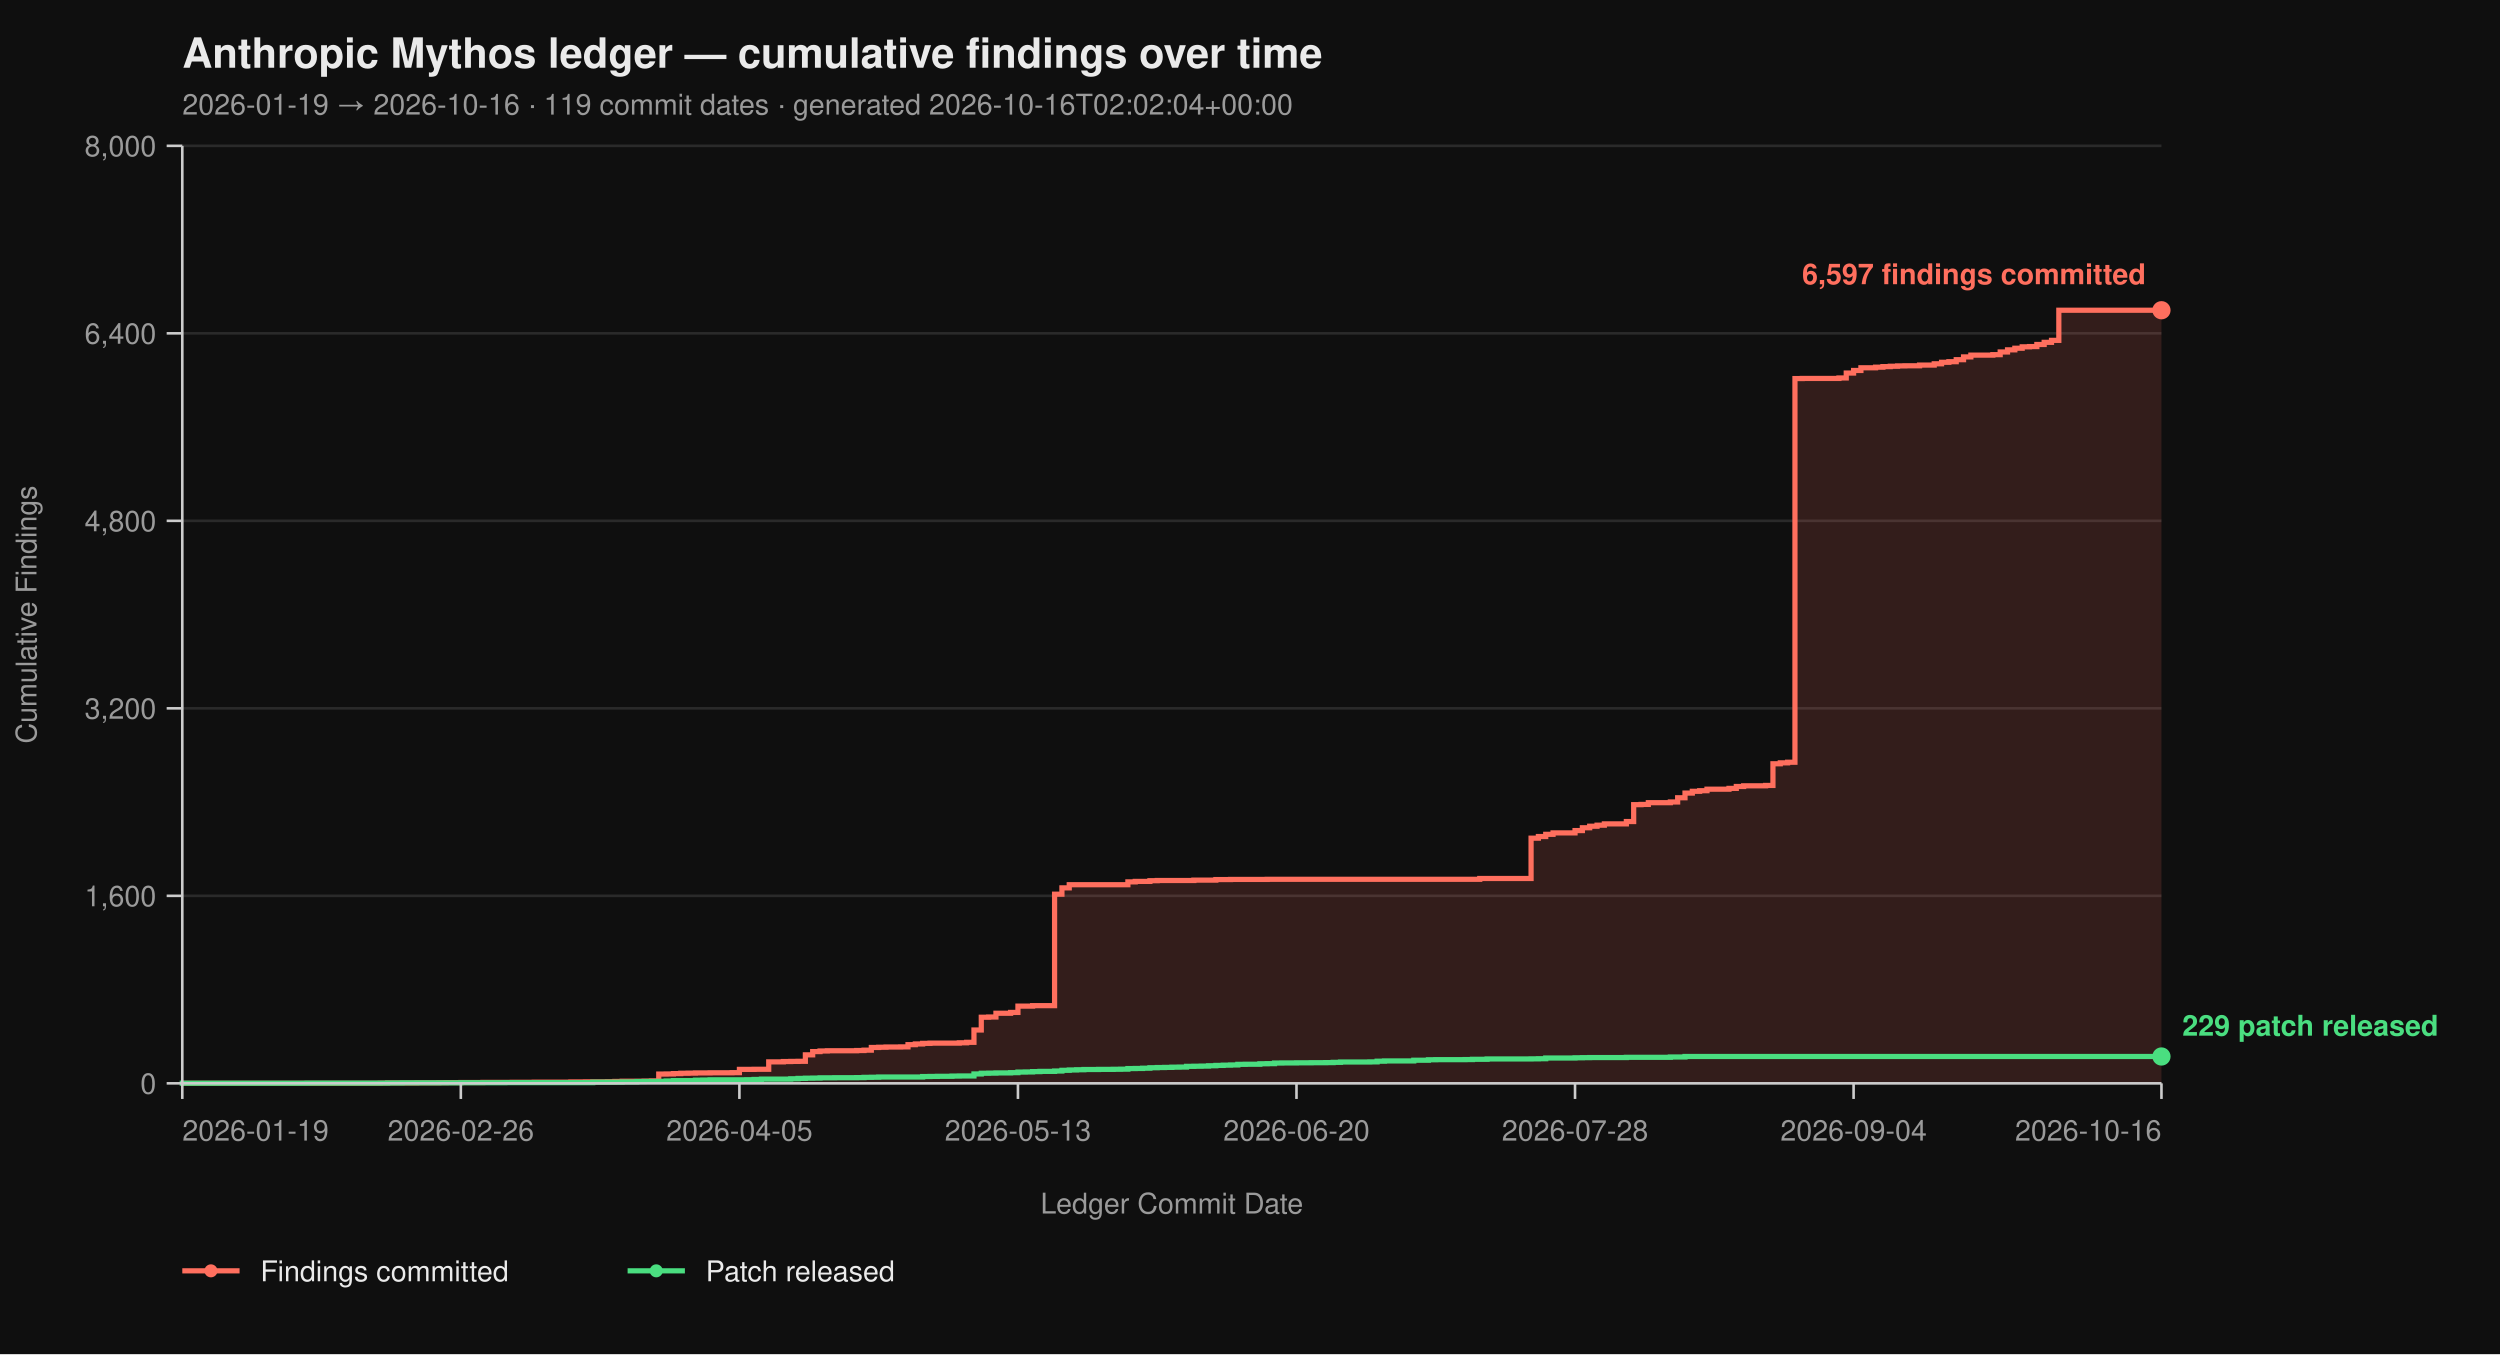
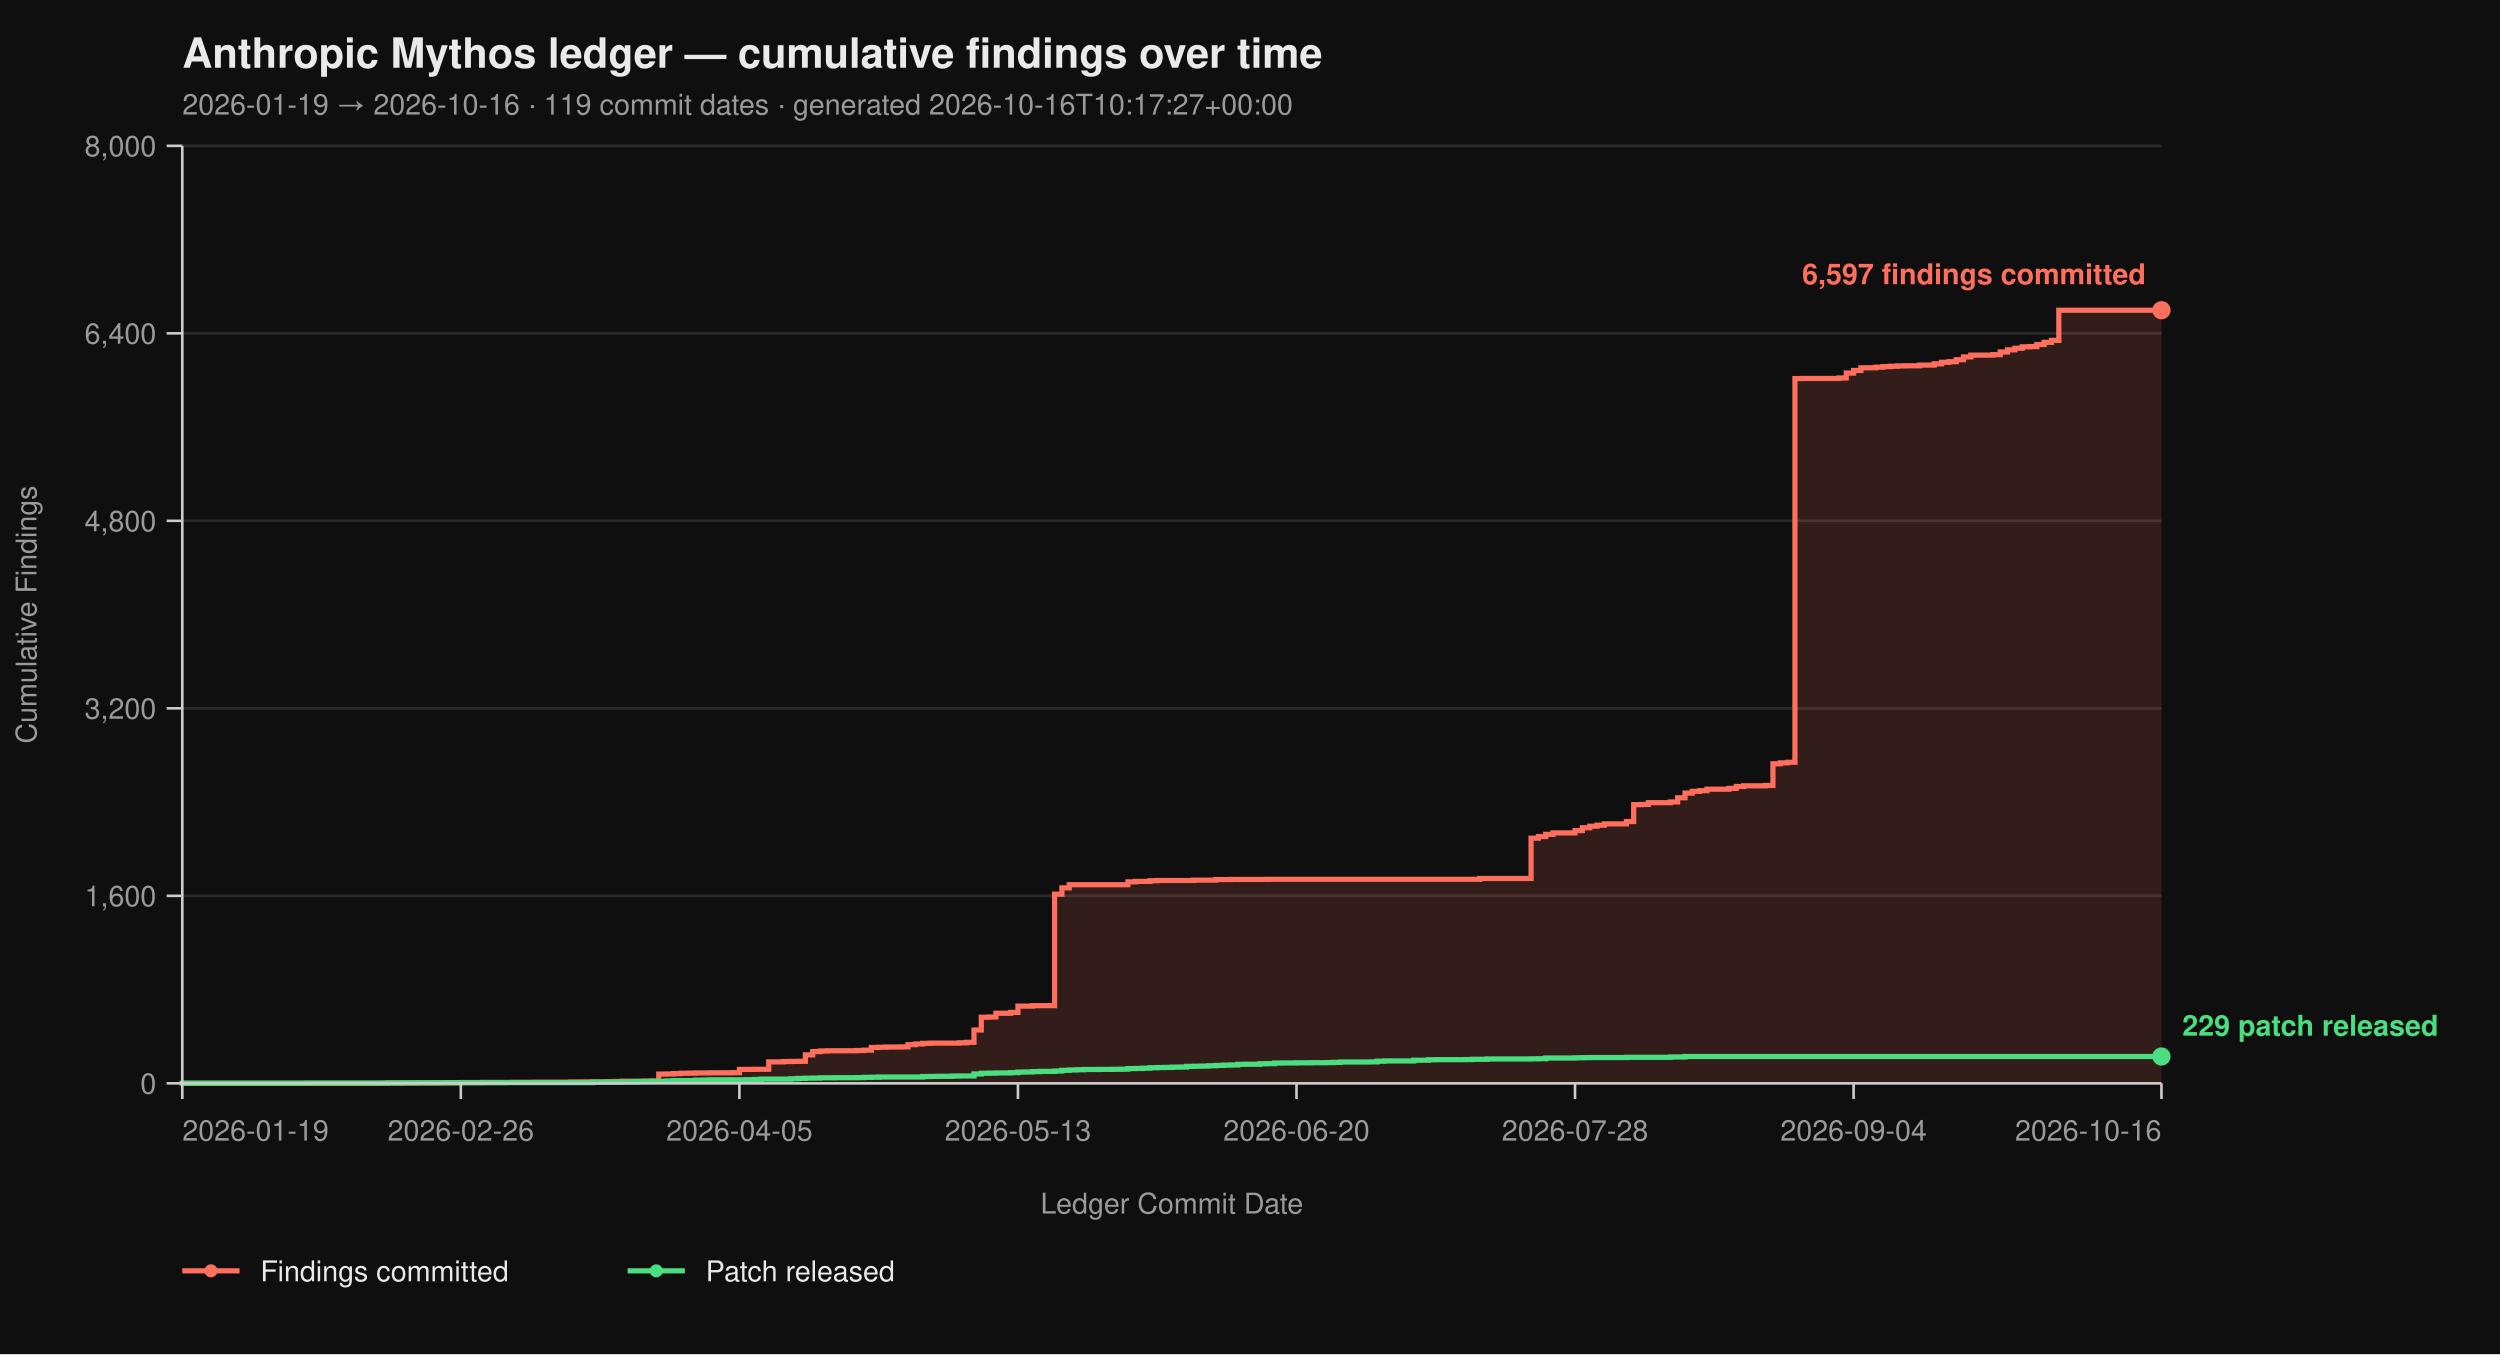
<svg xmlns="http://www.w3.org/2000/svg" viewBox="0 0 960 520" width="960" height="520" font-family="-apple-system, BlinkMacSystemFont, 'Segoe UI', Helvetica, Arial, sans-serif">
  <rect width="100%" height="100%" fill="#0f0f0f" />
  <text x="70" y="26" fill="#eaeaea" font-size="16" font-weight="700">Anthropic Mythos ledger — cumulative findings over time</text>
-   <text x="70" y="44" fill="#9a9a9a" font-size="11">2026-01-19 → 2026-10-16  ·  119 commit dates  ·  generated 2026-10-16T02:02:04+00:00</text>
+   <text x="70" y="44" fill="#9a9a9a" font-size="11">2026-01-19 → 2026-10-16  ·  119 commit dates  ·  generated 2026-10-16T10:17:27+00:00</text>
  <line x1="70" y1="416.00" x2="830" y2="416.00" stroke="#2a2a2a" stroke-width="1" />
  <line x1="70" y1="344.00" x2="830" y2="344.00" stroke="#2a2a2a" stroke-width="1" />
  <line x1="70" y1="272.00" x2="830" y2="272.00" stroke="#2a2a2a" stroke-width="1" />
  <line x1="70" y1="200.00" x2="830" y2="200.00" stroke="#2a2a2a" stroke-width="1" />
  <line x1="70" y1="128.00" x2="830" y2="128.00" stroke="#2a2a2a" stroke-width="1" />
  <line x1="70" y1="56.00" x2="830" y2="56.00" stroke="#2a2a2a" stroke-width="1" />
  <path d="M 70.00 416.00 L 146.00 416.00 L 146.00 415.95 L 148.81 415.95 L 148.81 415.87 L 160.07 415.87 L 160.07 415.82 L 168.52 415.82 L 168.52 415.77 L 171.33 415.77 L 171.33 415.73 L 176.96 415.73 L 176.96 415.69 L 185.41 415.69 L 185.41 415.64 L 196.67 415.64 L 196.67 415.60 L 205.11 415.60 L 205.11 415.55 L 219.19 415.55 L 219.19 415.46 L 224.81 415.46 L 224.81 415.42 L 233.26 415.42 L 233.26 415.37 L 236.07 415.37 L 236.07 415.28 L 238.89 415.28 L 238.89 415.19 L 247.33 415.19 L 247.33 415.14 L 250.15 415.14 L 250.15 415.06 L 252.96 415.06 L 252.96 412.44 L 255.78 412.44 L 255.78 412.40 L 258.59 412.40 L 258.59 412.26 L 261.41 412.26 L 261.41 412.13 L 264.22 412.13 L 264.22 412.08 L 267.04 412.08 L 267.04 412.00 L 272.67 412.00 L 272.67 411.95 L 281.11 411.95 L 281.11 411.90 L 283.93 411.90 L 283.93 410.64 L 289.56 410.64 L 289.56 410.60 L 295.19 410.60 L 295.19 407.76 L 300.81 407.76 L 300.81 407.63 L 303.63 407.63 L 303.63 407.58 L 306.44 407.58 L 306.44 407.54 L 309.26 407.54 L 309.26 405.06 L 312.07 405.06 L 312.07 403.81 L 314.89 403.81 L 314.89 403.58 L 317.70 403.58 L 317.70 403.49 L 328.96 403.49 L 328.96 403.40 L 331.78 403.40 L 331.78 403.26 L 334.59 403.26 L 334.59 402.23 L 337.41 402.23 L 337.41 402.14 L 340.22 402.14 L 340.22 402.05 L 345.85 402.05 L 345.85 402.00 L 348.67 402.00 L 348.67 401.15 L 351.48 401.15 L 351.48 400.88 L 354.30 400.88 L 354.30 400.65 L 357.11 400.65 L 357.11 400.56 L 368.37 400.56 L 368.37 400.43 L 371.19 400.43 L 371.19 400.25 L 374.00 400.25 L 374.00 395.52 L 376.81 395.52 L 376.81 390.62 L 379.63 390.62 L 379.63 390.53 L 382.44 390.53 L 382.44 389.09 L 388.07 389.09 L 388.07 388.77 L 390.89 388.77 L 390.89 386.35 L 396.52 386.35 L 396.52 386.17 L 404.96 386.17 L 404.96 343.37 L 407.78 343.37 L 407.78 340.94 L 410.59 340.94 L 410.59 339.73 L 433.11 339.73 L 433.11 338.64 L 435.93 338.64 L 435.93 338.46 L 441.56 338.46 L 441.56 338.19 L 444.37 338.19 L 444.37 338.11 L 458.44 338.11 L 458.44 337.97 L 466.89 337.97 L 466.89 337.75 L 472.52 337.75 L 472.52 337.70 L 486.59 337.70 L 486.59 337.65 L 568.22 337.65 L 568.22 337.34 L 587.93 337.34 L 587.93 321.86 L 590.74 321.86 L 590.74 321.23 L 593.56 321.23 L 593.56 320.38 L 596.37 320.38 L 596.37 319.83 L 604.81 319.83 L 604.81 318.94 L 607.63 318.94 L 607.63 317.86 L 610.44 317.86 L 610.44 317.27 L 613.26 317.27 L 613.26 316.87 L 616.07 316.87 L 616.07 316.37 L 624.52 316.37 L 624.52 315.47 L 627.33 315.47 L 627.33 308.99 L 630.15 308.99 L 630.15 308.90 L 632.96 308.90 L 632.96 308.23 L 641.41 308.23 L 641.41 307.96 L 644.22 307.96 L 644.22 306.34 L 647.04 306.34 L 647.04 304.54 L 649.85 304.54 L 649.85 303.86 L 652.67 303.86 L 652.67 303.63 L 655.48 303.63 L 655.48 303.05 L 663.93 303.05 L 663.93 302.74 L 666.74 302.74 L 666.74 302.01 L 669.56 302.01 L 669.56 301.75 L 678.00 301.75 L 678.00 301.61 L 680.81 301.61 L 680.81 293.29 L 683.63 293.29 L 683.63 292.93 L 686.44 292.93 L 686.44 292.70 L 689.26 292.70 L 689.26 145.37 L 692.07 145.37 L 692.07 145.32 L 706.15 145.32 L 706.15 145.14 L 708.96 145.14 L 708.96 143.25 L 711.78 143.25 L 711.78 142.26 L 714.59 142.26 L 714.59 141.23 L 720.22 141.23 L 720.22 141.00 L 723.04 141.00 L 723.04 140.78 L 725.85 140.78 L 725.85 140.64 L 728.67 140.64 L 728.67 140.51 L 731.48 140.51 L 731.48 140.46 L 737.11 140.46 L 737.11 140.19 L 742.74 140.19 L 742.74 139.70 L 745.56 139.70 L 745.56 139.12 L 748.37 139.12 L 748.37 138.89 L 751.19 138.89 L 751.19 138.12 L 754.00 138.12 L 754.00 137.05 L 756.81 137.05 L 756.81 136.37 L 765.26 136.37 L 765.26 136.19 L 768.07 136.19 L 768.07 135.16 L 770.89 135.16 L 770.89 134.34 L 773.70 134.34 L 773.70 133.72 L 776.52 133.72 L 776.52 133.18 L 779.33 133.18 L 779.33 133.08 L 782.15 133.08 L 782.15 132.28 L 784.96 132.28 L 784.96 131.46 L 787.78 131.46 L 787.78 130.70 L 790.59 130.70 L 790.59 119.13 L 830.00 119.13 L 830.00 416.00 Z" fill="#ff6f5e26" stroke="none" />
  <path d="M 70.00 416.00 L 146.00 416.00 L 146.00 415.95 L 148.81 415.95 L 148.81 415.87 L 160.07 415.87 L 160.07 415.82 L 168.52 415.82 L 168.52 415.77 L 171.33 415.77 L 171.33 415.73 L 176.96 415.73 L 176.96 415.69 L 185.41 415.69 L 185.41 415.64 L 196.67 415.64 L 196.67 415.60 L 205.11 415.60 L 205.11 415.55 L 219.19 415.55 L 219.19 415.46 L 224.81 415.46 L 224.81 415.42 L 233.26 415.42 L 233.26 415.37 L 236.07 415.37 L 236.07 415.28 L 238.89 415.28 L 238.89 415.19 L 247.33 415.19 L 247.33 415.14 L 250.15 415.14 L 250.15 415.06 L 252.96 415.06 L 252.96 412.44 L 255.78 412.44 L 255.78 412.40 L 258.59 412.40 L 258.59 412.26 L 261.41 412.26 L 261.41 412.13 L 264.22 412.13 L 264.22 412.08 L 267.04 412.08 L 267.04 412.00 L 272.67 412.00 L 272.67 411.95 L 281.11 411.95 L 281.11 411.90 L 283.93 411.90 L 283.93 410.64 L 289.56 410.64 L 289.56 410.60 L 295.19 410.60 L 295.19 407.76 L 300.81 407.76 L 300.81 407.63 L 303.63 407.63 L 303.63 407.58 L 306.44 407.58 L 306.44 407.54 L 309.26 407.54 L 309.26 405.06 L 312.07 405.06 L 312.07 403.81 L 314.89 403.81 L 314.89 403.58 L 317.70 403.58 L 317.70 403.49 L 328.96 403.49 L 328.96 403.40 L 331.78 403.40 L 331.78 403.26 L 334.59 403.26 L 334.59 402.23 L 337.41 402.23 L 337.41 402.14 L 340.22 402.14 L 340.22 402.05 L 345.85 402.05 L 345.85 402.00 L 348.67 402.00 L 348.67 401.15 L 351.48 401.15 L 351.48 400.88 L 354.30 400.88 L 354.30 400.65 L 357.11 400.65 L 357.11 400.56 L 368.37 400.56 L 368.37 400.43 L 371.19 400.43 L 371.19 400.25 L 374.00 400.25 L 374.00 395.52 L 376.81 395.52 L 376.81 390.62 L 379.63 390.62 L 379.63 390.53 L 382.44 390.53 L 382.44 389.09 L 388.07 389.09 L 388.07 388.77 L 390.89 388.77 L 390.89 386.35 L 396.52 386.35 L 396.52 386.17 L 404.96 386.17 L 404.96 343.37 L 407.78 343.37 L 407.78 340.94 L 410.59 340.94 L 410.59 339.73 L 433.11 339.73 L 433.11 338.64 L 435.93 338.64 L 435.93 338.46 L 441.56 338.46 L 441.56 338.19 L 444.37 338.19 L 444.37 338.11 L 458.44 338.11 L 458.44 337.97 L 466.89 337.97 L 466.89 337.75 L 472.52 337.75 L 472.52 337.70 L 486.59 337.70 L 486.59 337.65 L 568.22 337.65 L 568.22 337.34 L 587.93 337.34 L 587.93 321.86 L 590.74 321.86 L 590.74 321.23 L 593.56 321.23 L 593.56 320.38 L 596.37 320.38 L 596.37 319.83 L 604.81 319.83 L 604.81 318.94 L 607.63 318.94 L 607.63 317.86 L 610.44 317.86 L 610.44 317.27 L 613.26 317.27 L 613.26 316.87 L 616.07 316.87 L 616.07 316.37 L 624.52 316.37 L 624.52 315.47 L 627.33 315.47 L 627.33 308.99 L 630.15 308.99 L 630.15 308.90 L 632.96 308.90 L 632.96 308.23 L 641.41 308.23 L 641.41 307.96 L 644.22 307.96 L 644.22 306.34 L 647.04 306.34 L 647.04 304.54 L 649.85 304.54 L 649.85 303.86 L 652.67 303.86 L 652.67 303.63 L 655.48 303.63 L 655.48 303.05 L 663.93 303.05 L 663.93 302.74 L 666.74 302.74 L 666.74 302.01 L 669.56 302.01 L 669.56 301.75 L 678.00 301.75 L 678.00 301.61 L 680.81 301.61 L 680.81 293.29 L 683.63 293.29 L 683.63 292.93 L 686.44 292.93 L 686.44 292.70 L 689.26 292.70 L 689.26 145.37 L 692.07 145.37 L 692.07 145.32 L 706.15 145.32 L 706.15 145.14 L 708.96 145.14 L 708.96 143.25 L 711.78 143.25 L 711.78 142.26 L 714.59 142.26 L 714.59 141.23 L 720.22 141.23 L 720.22 141.00 L 723.04 141.00 L 723.04 140.78 L 725.85 140.78 L 725.85 140.64 L 728.67 140.64 L 728.67 140.51 L 731.48 140.51 L 731.48 140.46 L 737.11 140.46 L 737.11 140.19 L 742.74 140.19 L 742.74 139.70 L 745.56 139.70 L 745.56 139.12 L 748.37 139.12 L 748.37 138.89 L 751.19 138.89 L 751.19 138.12 L 754.00 138.12 L 754.00 137.05 L 756.81 137.05 L 756.81 136.37 L 765.26 136.37 L 765.26 136.19 L 768.07 136.19 L 768.07 135.16 L 770.89 135.16 L 770.89 134.34 L 773.70 134.34 L 773.70 133.72 L 776.52 133.72 L 776.52 133.18 L 779.33 133.18 L 779.33 133.08 L 782.15 133.08 L 782.15 132.28 L 784.96 132.28 L 784.96 131.46 L 787.78 131.46 L 787.78 130.70 L 790.59 130.70 L 790.59 119.13 L 830.00 119.13" fill="none" stroke="#ff6f5e" stroke-width="2" stroke-linejoin="miter" stroke-linecap="butt" />
  <path d="M 70.00 416.00 L 70.00 416.00 L 70.00 415.95 L 117.85 415.95 L 117.85 415.91 L 148.81 415.91 L 148.81 415.87 L 154.44 415.87 L 154.44 415.82 L 176.96 415.82 L 176.96 415.77 L 193.85 415.77 L 193.85 415.73 L 227.63 415.73 L 227.63 415.55 L 238.89 415.55 L 238.89 415.46 L 244.52 415.46 L 244.52 415.32 L 247.33 415.32 L 247.33 415.28 L 252.96 415.28 L 252.96 415.24 L 255.78 415.24 L 255.78 415.10 L 258.59 415.10 L 258.59 414.96 L 267.04 414.96 L 267.04 414.79 L 269.85 414.79 L 269.85 414.74 L 272.67 414.74 L 272.67 414.65 L 286.74 414.65 L 286.74 414.61 L 289.56 414.61 L 289.56 414.51 L 292.37 414.51 L 292.37 414.38 L 303.63 414.38 L 303.63 414.25 L 306.44 414.25 L 306.44 414.11 L 309.26 414.11 L 309.26 414.02 L 312.07 414.02 L 312.07 413.98 L 314.89 413.98 L 314.89 413.88 L 320.52 413.88 L 320.52 413.84 L 328.96 413.84 L 328.96 413.80 L 331.78 413.80 L 331.78 413.70 L 334.59 413.70 L 334.59 413.66 L 337.41 413.66 L 337.41 413.57 L 354.30 413.57 L 354.30 413.39 L 357.11 413.39 L 357.11 413.35 L 359.93 413.35 L 359.93 413.30 L 365.56 413.30 L 365.56 413.21 L 368.37 413.21 L 368.37 413.17 L 374.00 413.17 L 374.00 412.40 L 376.81 412.40 L 376.81 412.13 L 379.63 412.13 L 379.63 412.08 L 382.44 412.08 L 382.44 412.00 L 388.07 412.00 L 388.07 411.90 L 390.89 411.90 L 390.89 411.68 L 393.70 411.68 L 393.70 411.63 L 396.52 411.63 L 396.52 411.50 L 399.33 411.50 L 399.33 411.41 L 404.96 411.41 L 404.96 411.27 L 407.78 411.27 L 407.78 411.00 L 410.59 411.00 L 410.59 410.87 L 413.41 410.87 L 413.41 410.78 L 416.22 410.78 L 416.22 410.69 L 421.85 410.69 L 421.85 410.64 L 427.48 410.64 L 427.48 410.60 L 430.30 410.60 L 430.30 410.56 L 433.11 410.56 L 433.11 410.33 L 435.93 410.33 L 435.93 410.29 L 438.74 410.29 L 438.74 410.19 L 441.56 410.19 L 441.56 410.01 L 444.37 410.01 L 444.37 409.93 L 447.19 409.93 L 447.19 409.88 L 450.00 409.88 L 450.00 409.79 L 452.81 409.79 L 452.81 409.75 L 455.63 409.75 L 455.63 409.48 L 458.44 409.48 L 458.44 409.43 L 461.26 409.43 L 461.26 409.38 L 464.07 409.38 L 464.07 409.25 L 466.89 409.25 L 466.89 409.12 L 469.70 409.12 L 469.70 409.02 L 472.52 409.02 L 472.52 408.94 L 475.33 408.94 L 475.33 408.71 L 478.15 408.71 L 478.15 408.67 L 483.78 408.67 L 483.78 408.49 L 486.59 408.49 L 486.59 408.44 L 489.41 408.44 L 489.41 408.21 L 492.22 408.21 L 492.22 408.17 L 497.85 408.17 L 497.85 408.12 L 503.48 408.12 L 503.48 408.08 L 509.11 408.08 L 509.11 408.04 L 511.93 408.04 L 511.93 407.94 L 514.74 407.94 L 514.74 407.81 L 526.00 407.81 L 526.00 407.76 L 528.81 407.76 L 528.81 407.50 L 531.63 407.50 L 531.63 407.40 L 542.89 407.40 L 542.89 407.13 L 548.52 407.13 L 548.52 406.95 L 551.33 406.95 L 551.33 406.91 L 562.59 406.91 L 562.59 406.87 L 565.41 406.87 L 565.41 406.77 L 571.04 406.77 L 571.04 406.64 L 587.93 406.64 L 587.93 406.60 L 590.74 406.60 L 590.74 406.55 L 593.56 406.55 L 593.56 406.28 L 604.81 406.28 L 604.81 406.19 L 607.63 406.19 L 607.63 406.14 L 610.44 406.14 L 610.44 406.10 L 624.52 406.10 L 624.52 406.01 L 641.41 406.01 L 641.41 405.88 L 647.04 405.88 L 647.04 405.69 L 830.00 405.69" fill="none" stroke="#4ade80" stroke-width="2" stroke-linejoin="miter" stroke-linecap="butt" />
  <line x1="70" y1="56" x2="70" y2="416" stroke="#cccccc" stroke-width="1" />
  <line x1="70" y1="416" x2="830" y2="416" stroke="#cccccc" stroke-width="1" />
  <line x1="64" y1="416.00" x2="70" y2="416.00" stroke="#cccccc" stroke-width="1" />
  <line x1="64" y1="344.00" x2="70" y2="344.00" stroke="#cccccc" stroke-width="1" />
  <line x1="64" y1="272.00" x2="70" y2="272.00" stroke="#cccccc" stroke-width="1" />
  <line x1="64" y1="200.00" x2="70" y2="200.00" stroke="#cccccc" stroke-width="1" />
  <line x1="64" y1="128.00" x2="70" y2="128.00" stroke="#cccccc" stroke-width="1" />
  <line x1="64" y1="56.00" x2="70" y2="56.00" stroke="#cccccc" stroke-width="1" />
  <text x="60" y="420.00" text-anchor="end" fill="#9a9a9a" font-size="11">0</text>
  <text x="60" y="348.00" text-anchor="end" fill="#9a9a9a" font-size="11">1,600</text>
  <text x="60" y="276.00" text-anchor="end" fill="#9a9a9a" font-size="11">3,200</text>
  <text x="60" y="204.00" text-anchor="end" fill="#9a9a9a" font-size="11">4,800</text>
  <text x="60" y="132.00" text-anchor="end" fill="#9a9a9a" font-size="11">6,400</text>
  <text x="60" y="60.00" text-anchor="end" fill="#9a9a9a" font-size="11">8,000</text>
  <text x="14" y="236.00" fill="#9a9a9a" font-size="11" transform="rotate(-90 14 236.00)" text-anchor="middle">Cumulative Findings</text>
  <line x1="70.00" y1="416" x2="70.00" y2="422" stroke="#cccccc" stroke-width="1" />
  <line x1="176.96" y1="416" x2="176.96" y2="422" stroke="#cccccc" stroke-width="1" />
  <line x1="283.93" y1="416" x2="283.93" y2="422" stroke="#cccccc" stroke-width="1" />
  <line x1="390.89" y1="416" x2="390.89" y2="422" stroke="#cccccc" stroke-width="1" />
  <line x1="497.85" y1="416" x2="497.85" y2="422" stroke="#cccccc" stroke-width="1" />
  <line x1="604.81" y1="416" x2="604.81" y2="422" stroke="#cccccc" stroke-width="1" />
  <line x1="711.78" y1="416" x2="711.78" y2="422" stroke="#cccccc" stroke-width="1" />
  <line x1="830.00" y1="416" x2="830.00" y2="422" stroke="#cccccc" stroke-width="1" />
  <text x="70.00" y="438" text-anchor="start" fill="#9a9a9a" font-size="11">2026-01-19</text>
  <text x="176.96" y="438" text-anchor="middle" fill="#9a9a9a" font-size="11">2026-02-26</text>
  <text x="283.93" y="438" text-anchor="middle" fill="#9a9a9a" font-size="11">2026-04-05</text>
  <text x="390.89" y="438" text-anchor="middle" fill="#9a9a9a" font-size="11">2026-05-13</text>
  <text x="497.85" y="438" text-anchor="middle" fill="#9a9a9a" font-size="11">2026-06-20</text>
  <text x="604.81" y="438" text-anchor="middle" fill="#9a9a9a" font-size="11">2026-07-28</text>
  <text x="711.78" y="438" text-anchor="middle" fill="#9a9a9a" font-size="11">2026-09-04</text>
  <text x="830.00" y="438" text-anchor="end" fill="#9a9a9a" font-size="11">2026-10-16</text>
  <text x="450.00" y="466" fill="#9a9a9a" font-size="11" text-anchor="middle">Ledger Commit Date</text>
  <circle cx="830.00" cy="119.13" r="3.5" fill="#ff6f5e" />
  <text x="824.00" y="109.13" text-anchor="end" fill="#ff6f5e" font-size="11" font-weight="600">6,597 findings committed</text>
  <circle cx="830.00" cy="405.69" r="3.5" fill="#4ade80" />
  <text x="838.00" y="397.69" text-anchor="start" fill="#4ade80" font-size="11" font-weight="600">229 patch released</text>
  <line x1="70" y1="488" x2="92" y2="488" stroke="#ff6f5e" stroke-width="2" />
  <circle cx="81" cy="488" r="2.5" fill="#ff6f5e" />
  <text x="100" y="492" fill="#eaeaea" font-size="11">Findings committed</text>
  <line x1="241.0" y1="488" x2="263.0" y2="488" stroke="#4ade80" stroke-width="2" />
  <circle cx="252.0" cy="488" r="2.5" fill="#4ade80" />
  <text x="271.0" y="492" fill="#eaeaea" font-size="11">Patch released</text>
</svg>
